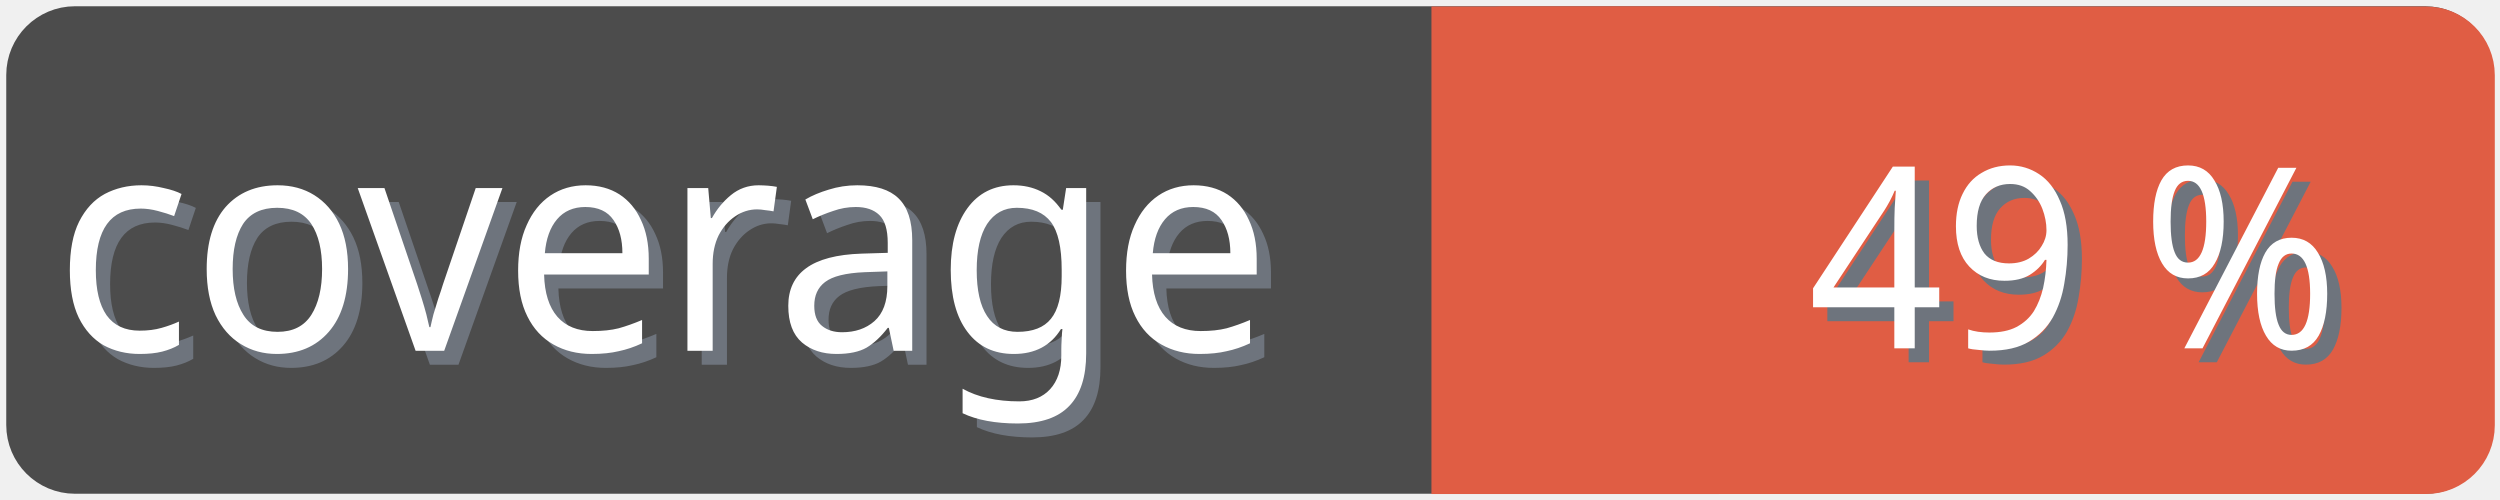
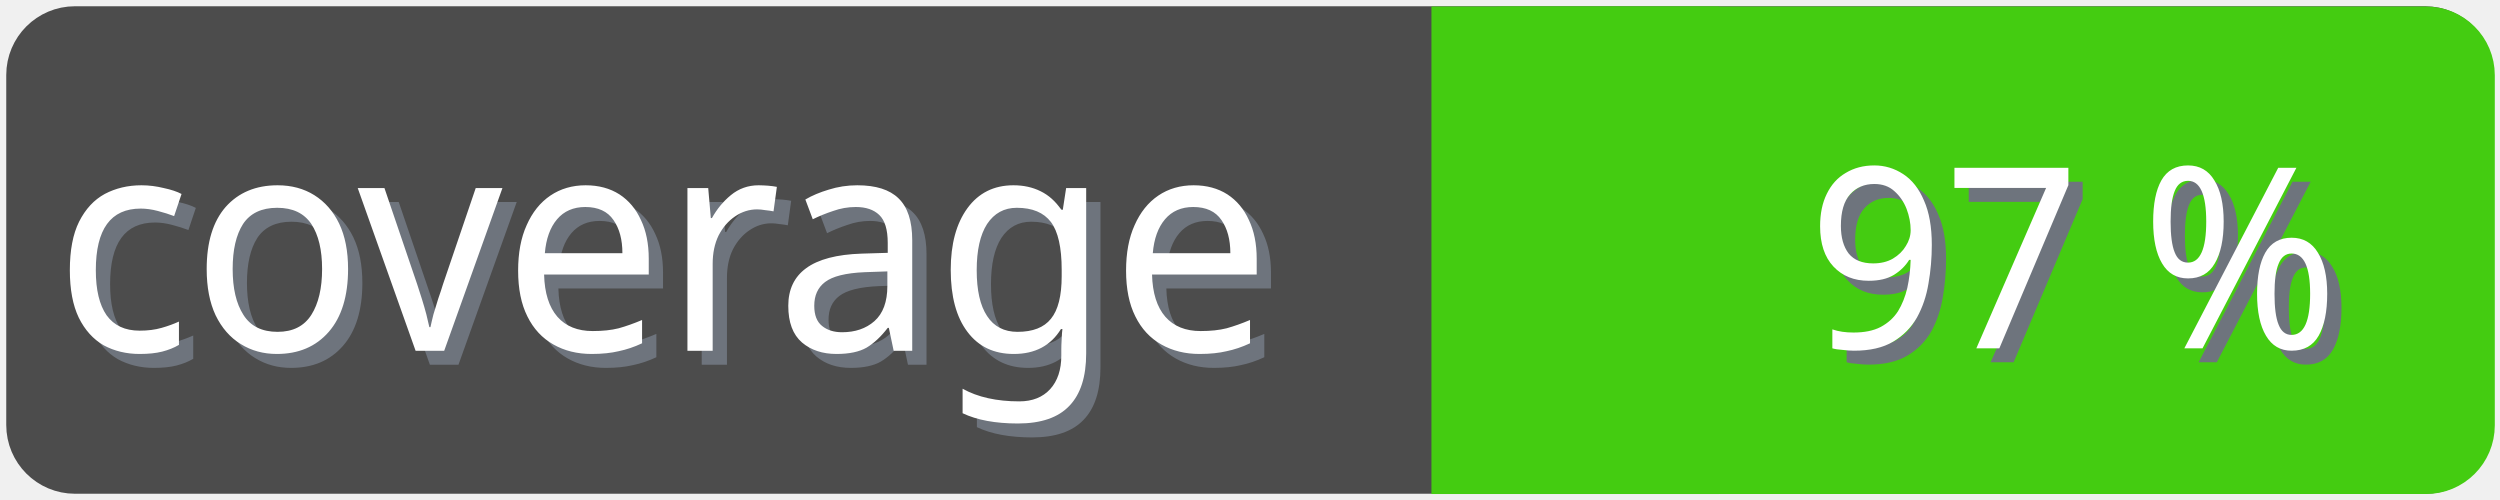
<svg xmlns="http://www.w3.org/2000/svg" width="100" height="20">
  <g>
    <rect fill="none" id="canvas_background" height="22" width="102" y="-1" x="-1" />
  </g>
  <g>
    <rect rx="2" id="svg_1" height="18" width="98" y="1" x="1" stroke-width="1.5" stroke="#4c4c4c" fill="#4c4c4c" />
    <text transform="matrix(0.95, 0, 0, 1.01133, 0.0809801, -0.0237383)" font-weight="normal" xml:space="preserve" text-anchor="start" font-family="'Trebuchet MS', Gadget, sans-serif" font-size="12" id="svg_8" y="14.45" x="2.8" stroke-width="0" stroke="#4c4c4c" fill="#6e747d">coverage</text>
    <text transform="matrix(0.95, 0, 0, 1.01133, 0.0809801, -0.0237383)" font-weight="normal" xml:space="preserve" text-anchor="start" font-family="'Trebuchet MS', Gadget, sans-serif" font-size="12" id="svg_3" y="13.9" x="2.2" stroke-width="0" stroke="#4c4c4c" fill="#ffffff">coverage</text>
-     <rect rx="2" id="svg_5" height="18" width="40.905" y="1.011" x="58.137" stroke-width="1.5" stroke="#e05d44" fill="#e05d44" />
-     <rect id="svg_7" height="18" width="10" y="1.011" x="58.008" stroke-width="1.5" stroke="#e05d44" fill="#e05d44" />
-     <text transform="matrix(0.95, 0, 0, 1.01133, 0.0809801, -0.0237383)" font-weight="normal" xml:space="preserve" text-anchor="end" font-family="'Trebuchet MS', Gadget, sans-serif" font-size="10" id="svg_10" y="14.35" x="99" stroke-width="0" stroke="#4c4c4c" fill="#6e747d">49 %</text>
-     <text transform="matrix(0.95, 0, 0, 1.01133, 0.0809801, -0.0237383)" font-weight="normal" xml:space="preserve" text-anchor="end" font-family="'Trebuchet MS', Gadget, sans-serif" font-size="10" id="svg_9" y="13.8" x="98.4" stroke-width="0" stroke="#4c4c4c" fill="#ffffff">49 %</text>
+     <rect rx="2" id="svg_5" height="18" width="40.905" y="1.011" x="58.137" stroke-width="1.5" stroke="#4c1" fill="#4c1" />
+     <rect id="svg_7" height="18" width="10" y="1.011" x="58.008" stroke-width="1.5" stroke="#4c1" fill="#4c1" />
+     <text transform="matrix(0.95, 0, 0, 1.01133, 0.0809801, -0.0237383)" font-weight="normal" xml:space="preserve" text-anchor="end" font-family="'Trebuchet MS', Gadget, sans-serif" font-size="10" id="svg_10" y="14.35" x="99" stroke-width="0" stroke="#4c4c4c" fill="#6e747d">97 %</text>
+     <text transform="matrix(0.95, 0, 0, 1.01133, 0.0809801, -0.0237383)" font-weight="normal" xml:space="preserve" text-anchor="end" font-family="'Trebuchet MS', Gadget, sans-serif" font-size="10" id="svg_9" y="13.8" x="98.4" stroke-width="0" stroke="#4c4c4c" fill="#ffffff">97 %</text>
  </g>
</svg>
